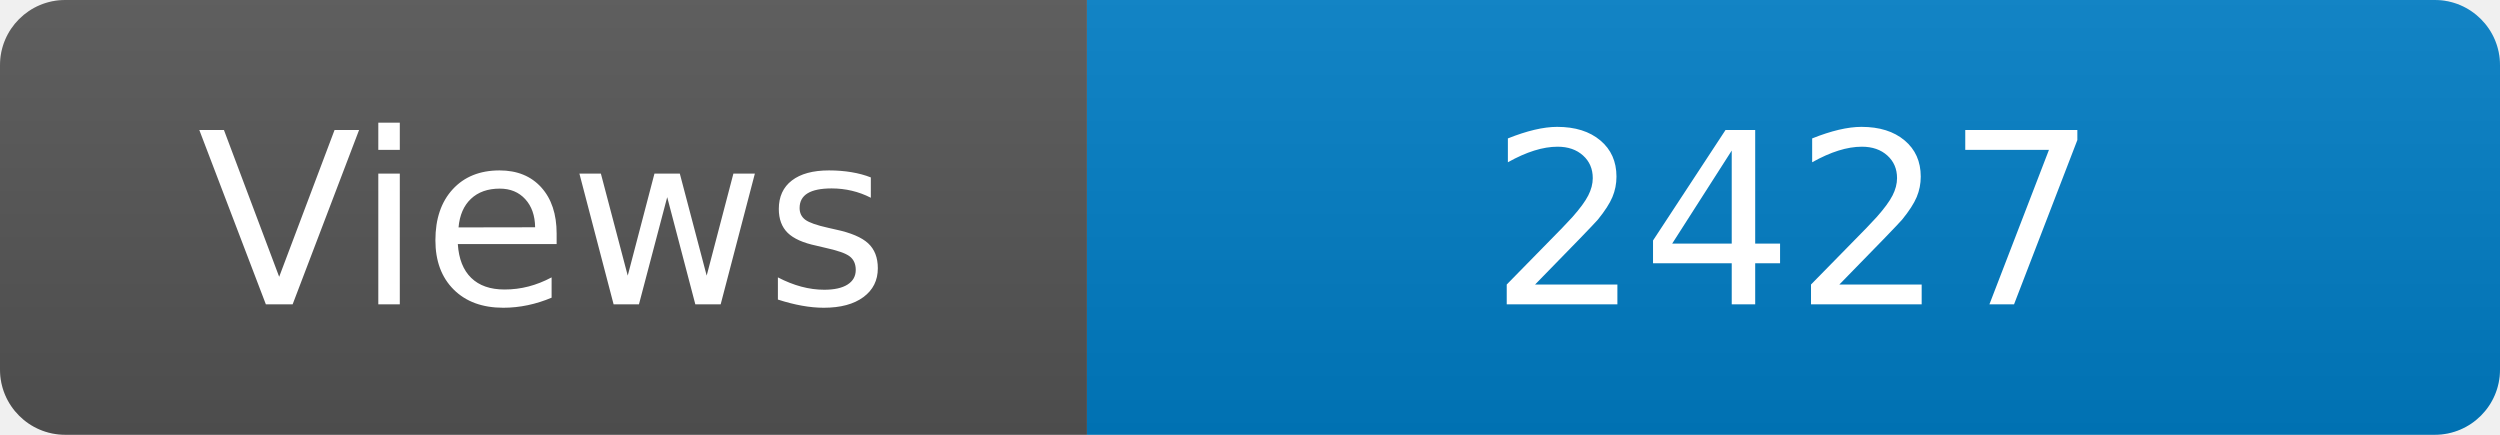
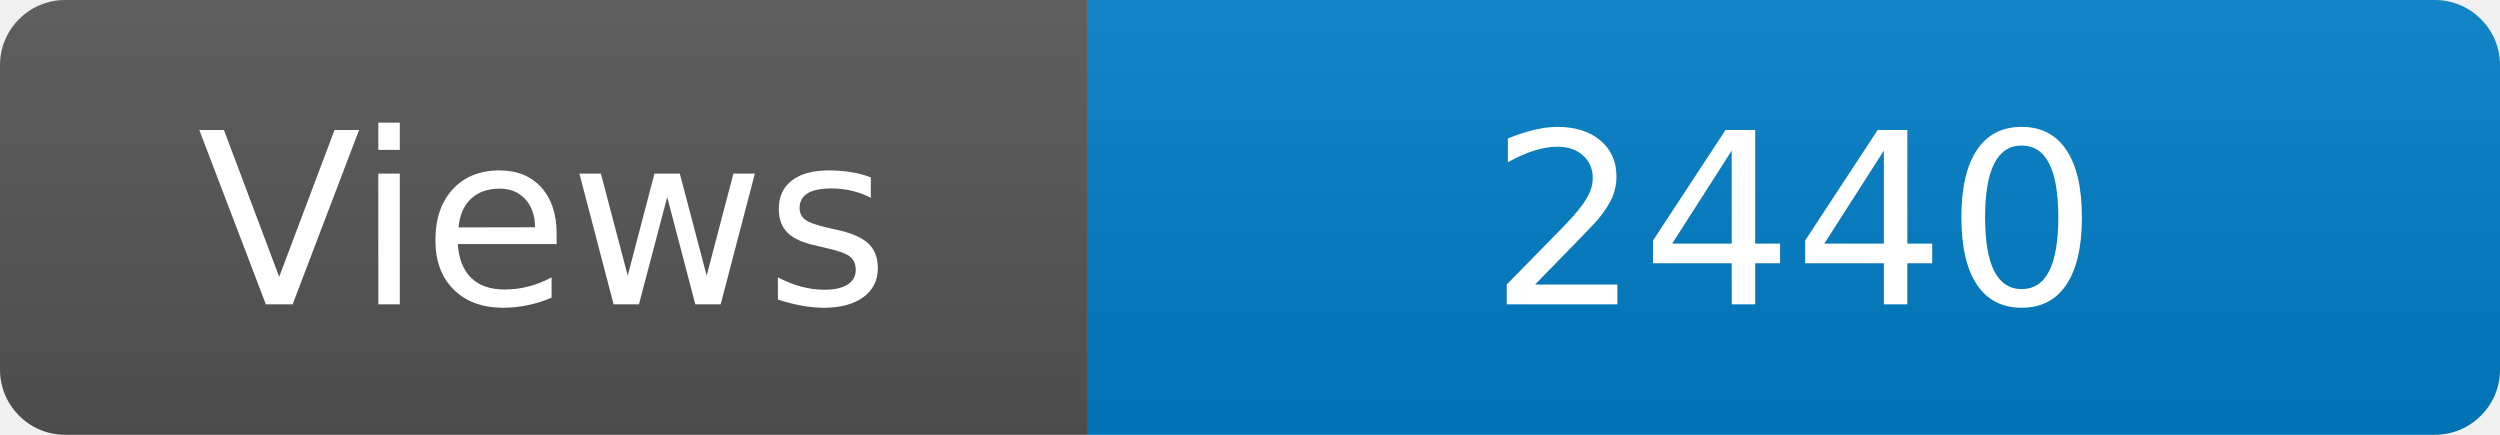
<svg xmlns="http://www.w3.org/2000/svg" width="115" height="20" role="img" aria-label="Maintained?: yes">
  <linearGradient id="s" x2="0" y2="100%">
    <stop offset="0" stop-color="#bbb" stop-opacity=".1" />
    <stop offset="1" stop-opacity=".1" />
  </linearGradient>
  <clipPath id="r">
    <rect width="115" height="20" rx="3" fill="#fff" />
  </clipPath>
  <g clip-path="url(#r)">
    <rect width="50" height="20" fill="#555" />
    <rect x="50" width="160" height="20" fill="#007ec6" />
    <rect width="115" height="20" fill="url(#s)" />
  </g>
  <g fill="#fff" text-anchor="middle" font-family="Verdana,Geneva,DejaVu Sans,sans-serif" font-size="110">
    <text x="250" y="140" transform="scale(.1)" fill="#fff">Views</text>
-     <text x="825" y="140" transform="scale(.1)" fill="#fff">2427</text>
+     <text x="825" y="140" transform="scale(.1)" fill="#fff">2440</text>
  </g>
</svg>
